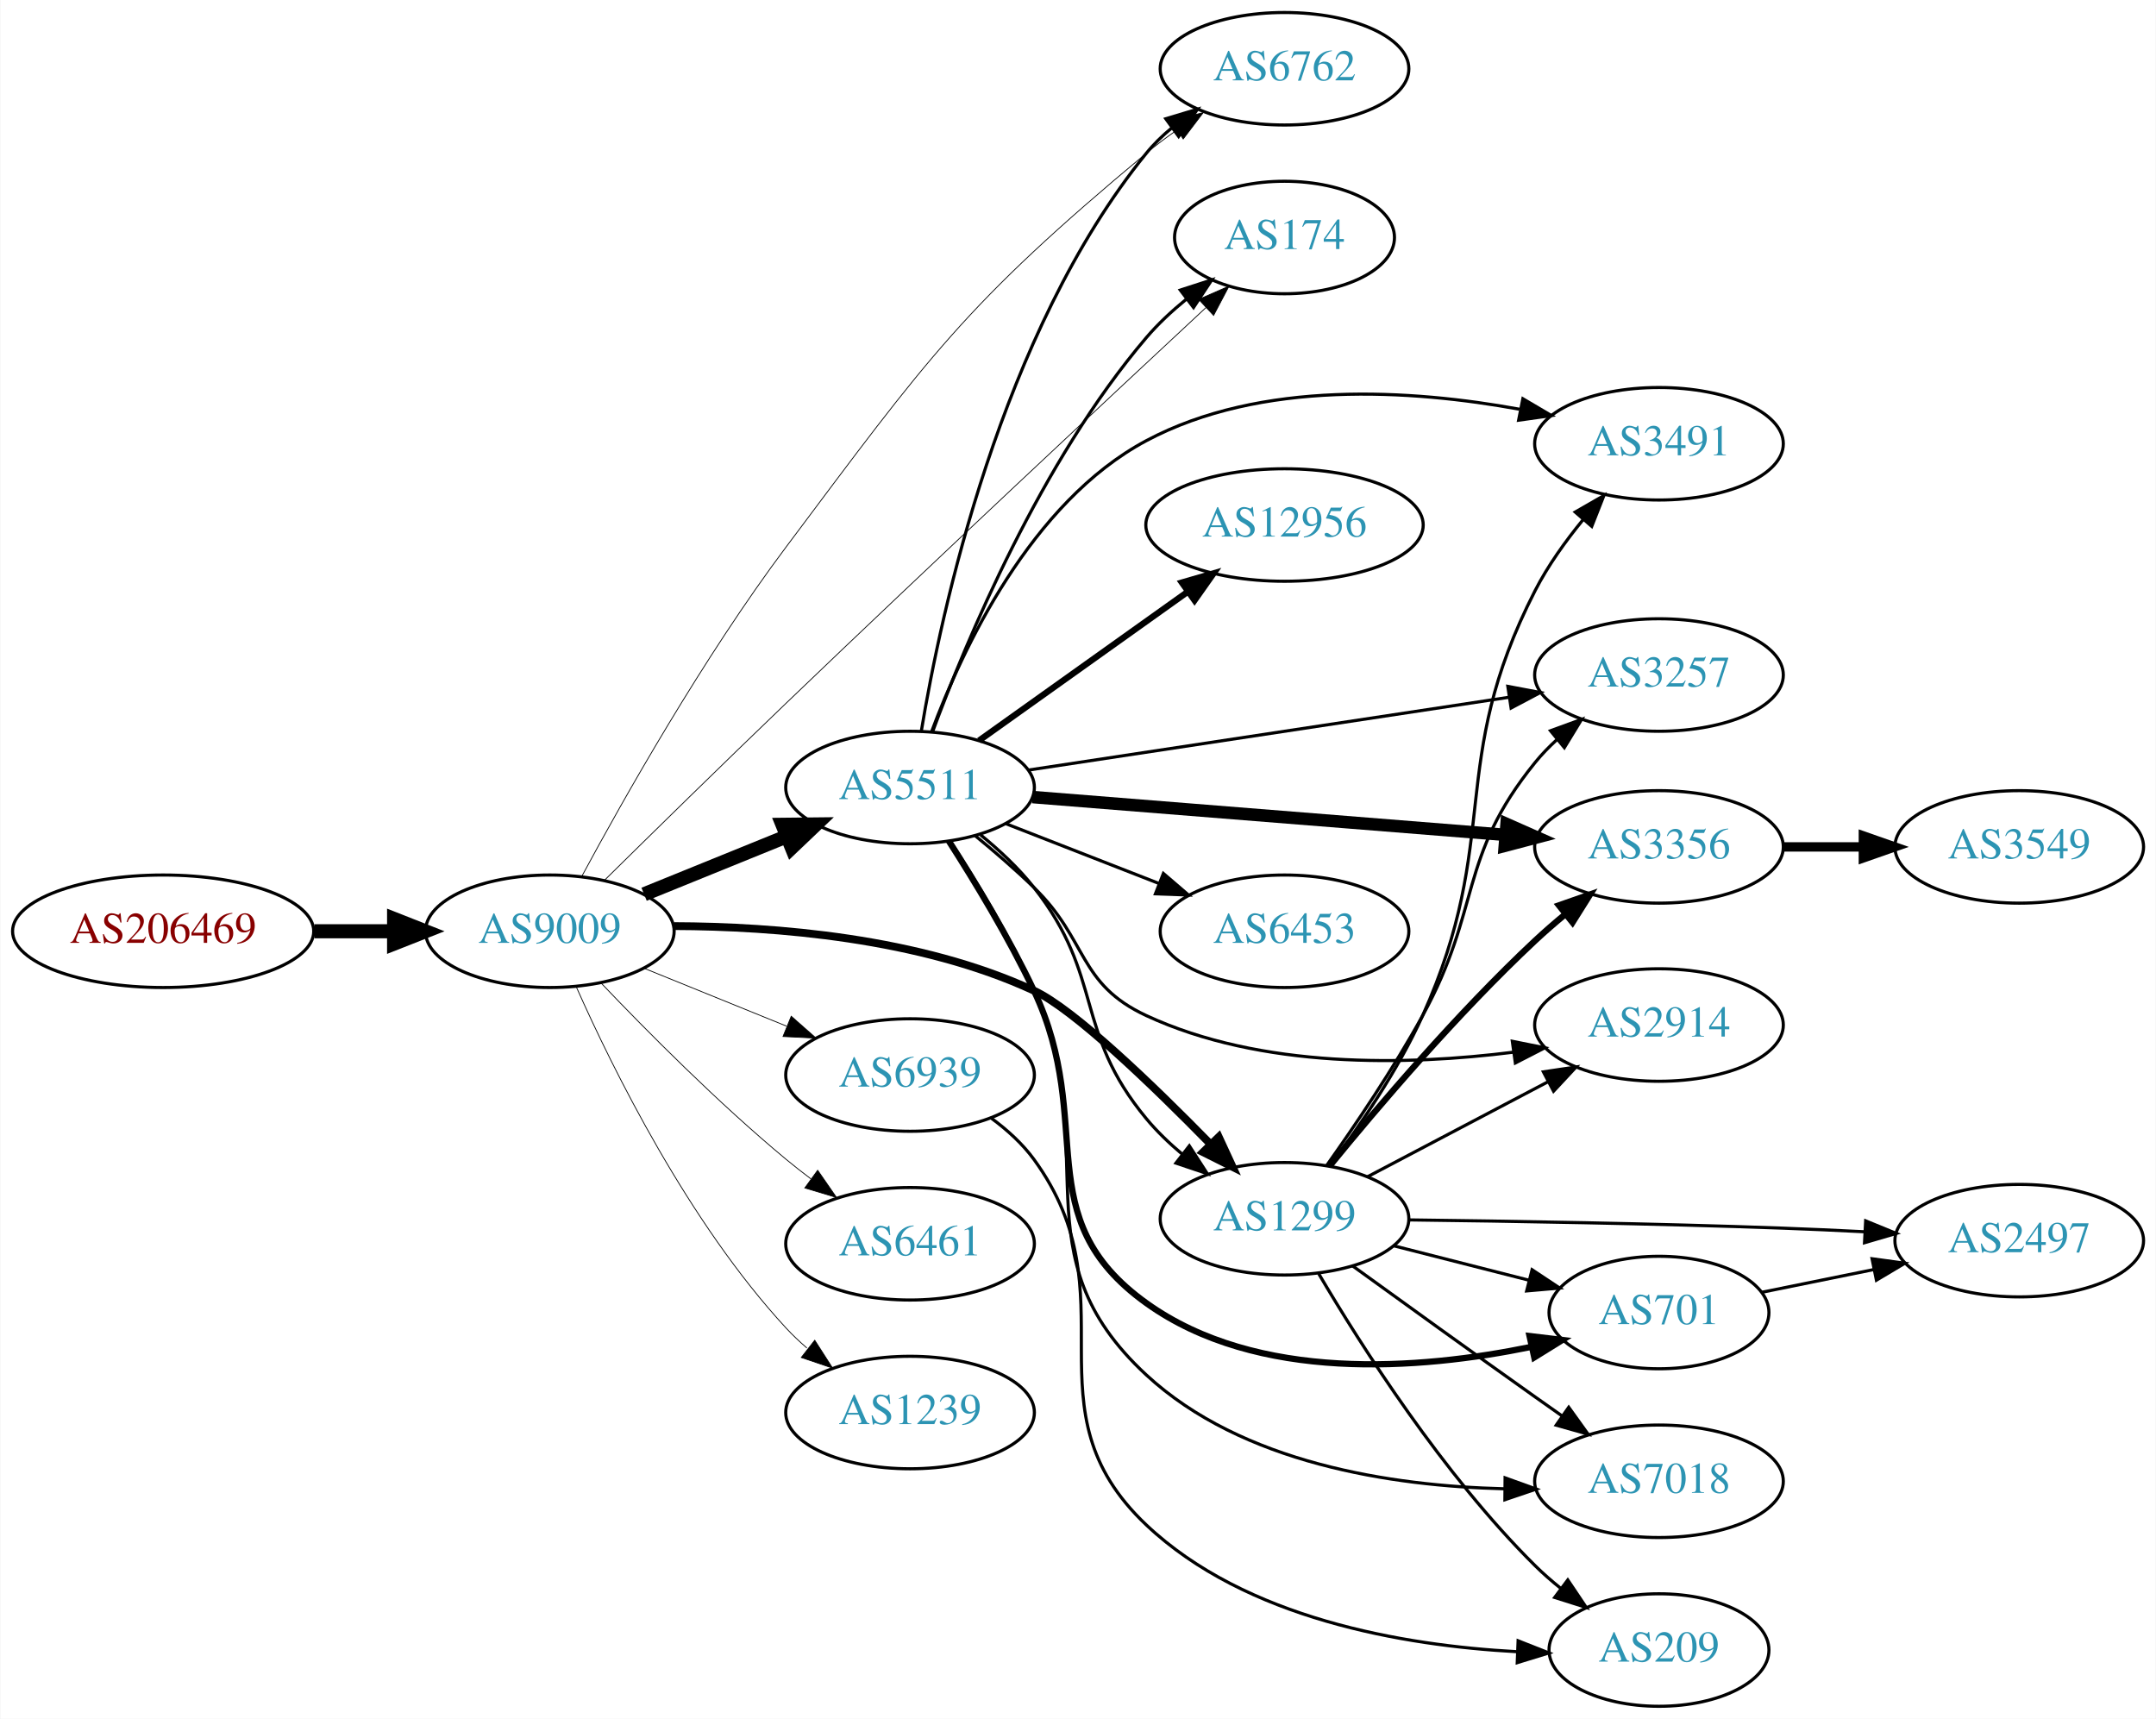
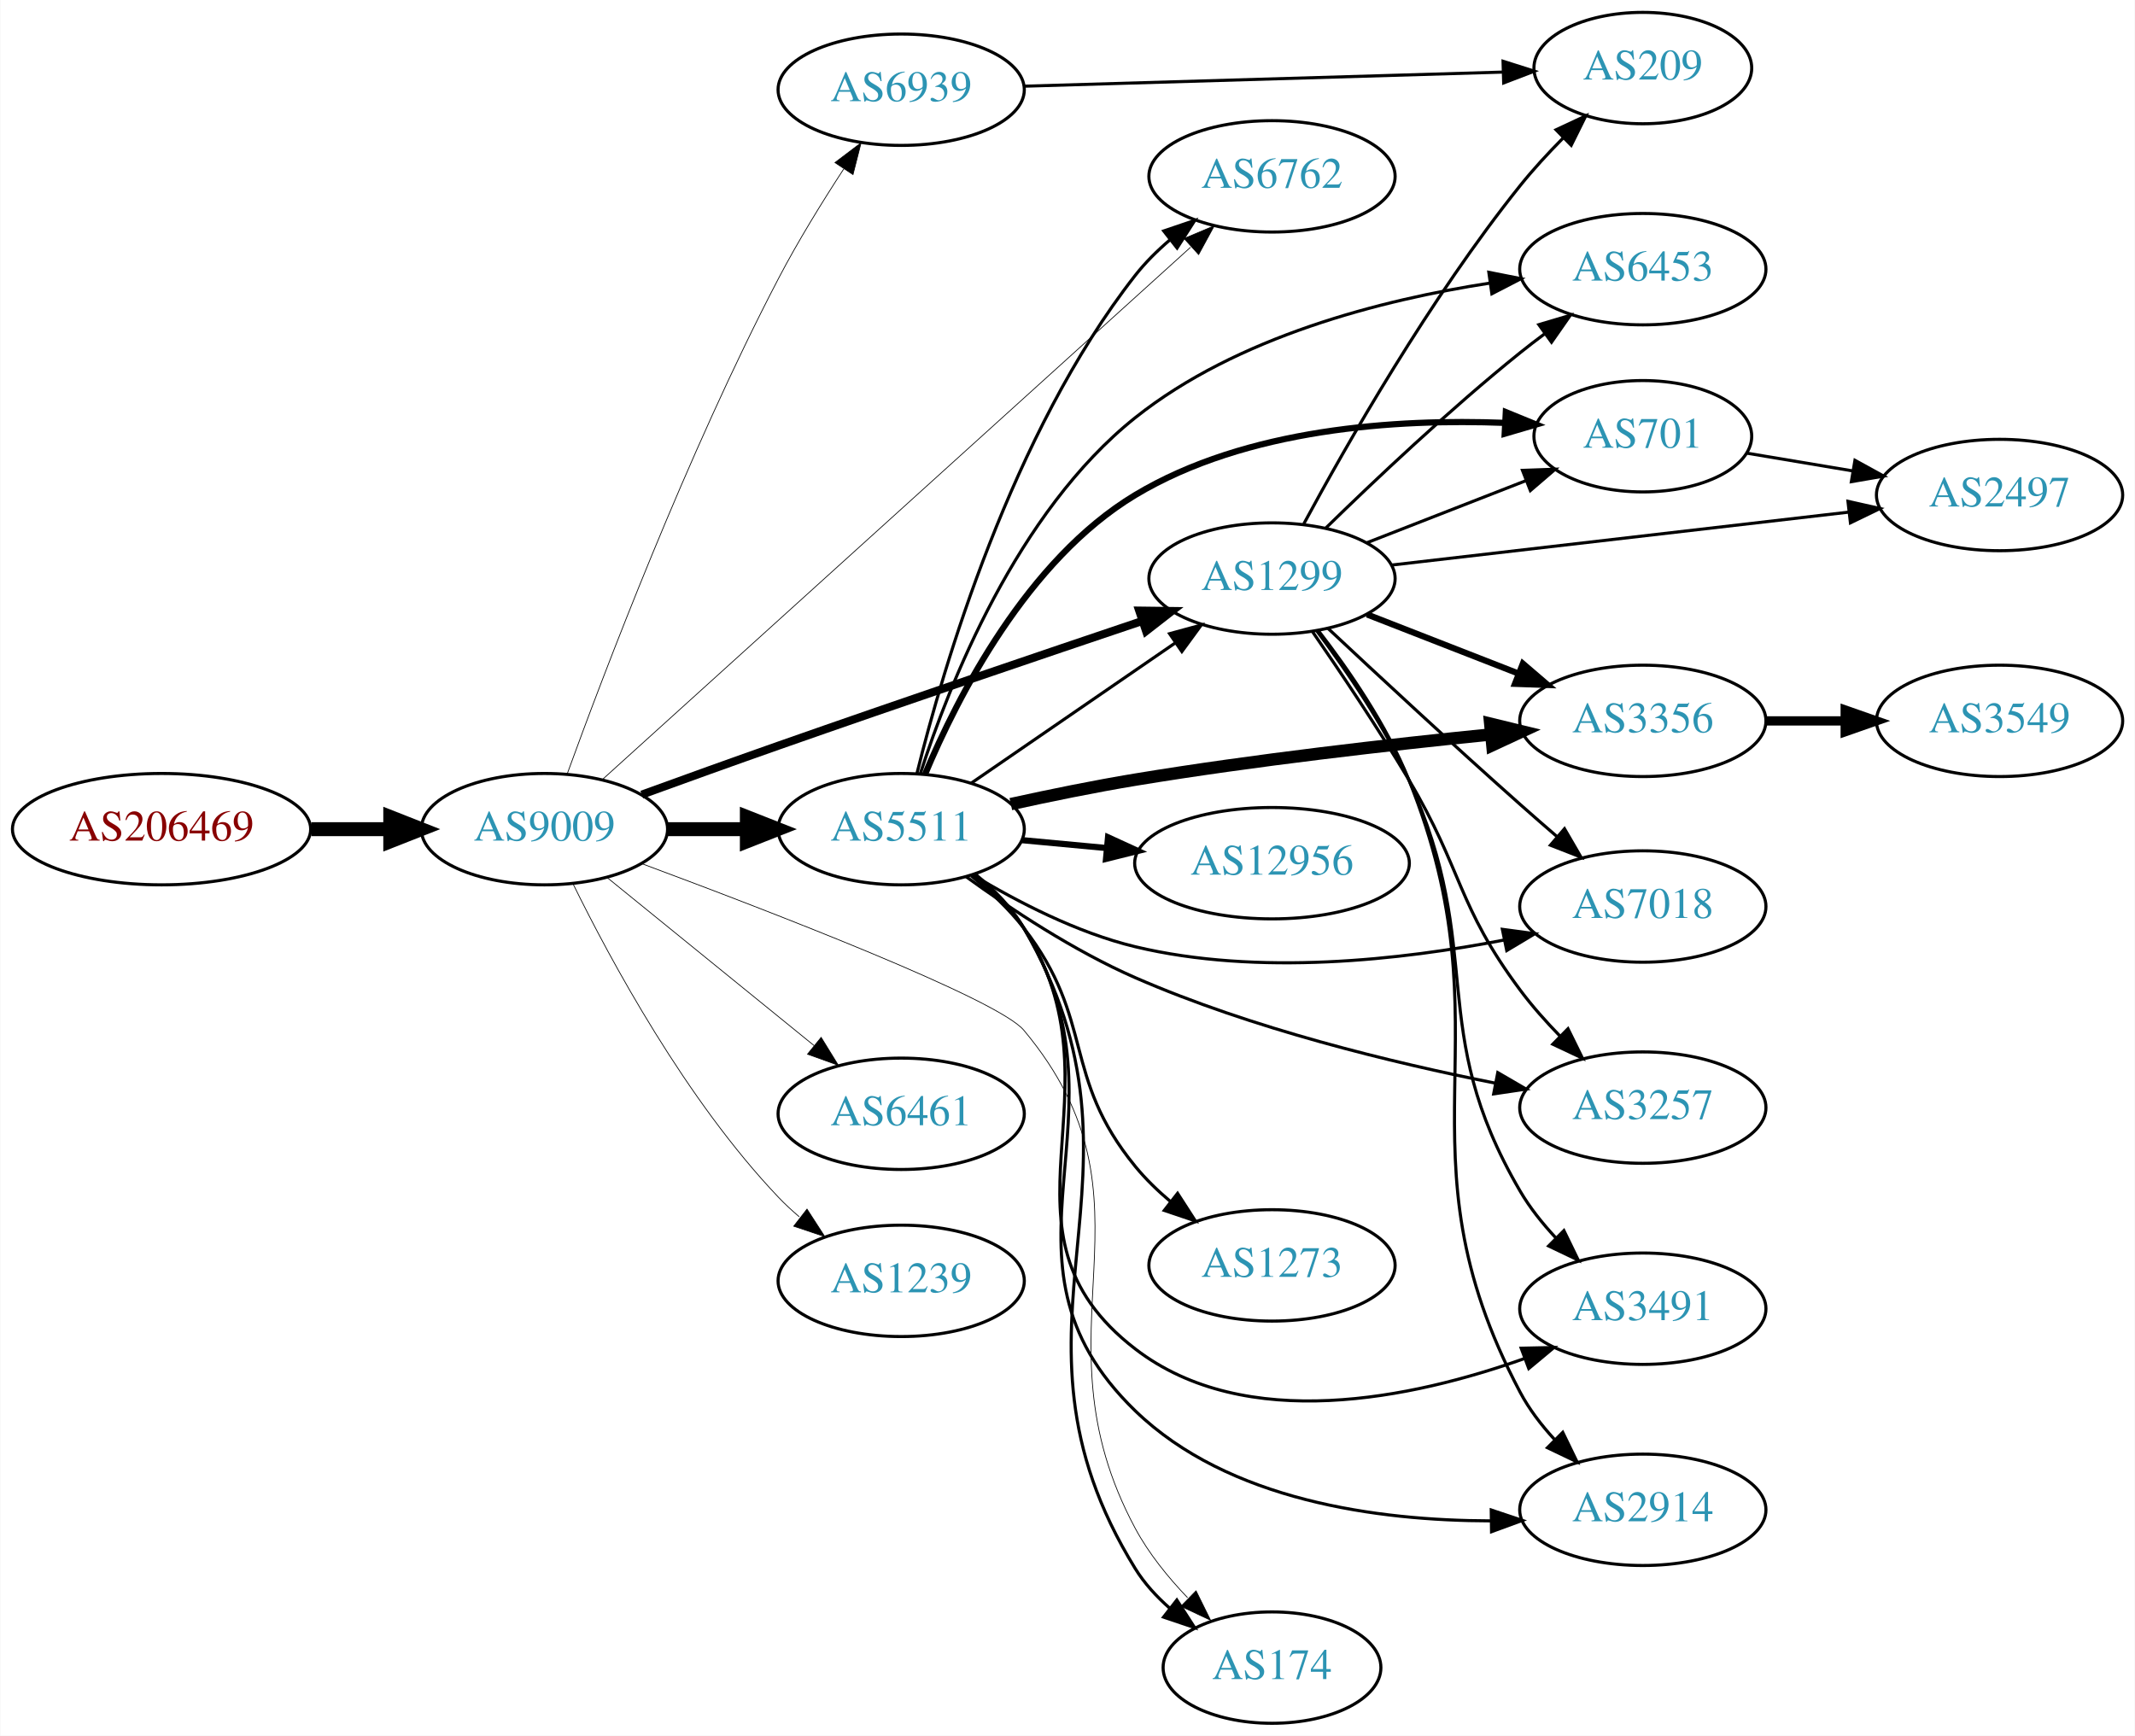
- <svg xmlns="http://www.w3.org/2000/svg" xmlns:xlink="http://www.w3.org/1999/xlink" width="690pt" height="550pt" viewBox="0.00 0.00 689.76 550.00">
-   <g id="graph0" class="graph" transform="scale(1 1) rotate(0) translate(4 546)">
-     <polygon fill="white" stroke="none" points="-4,4 -4,-546 685.755,-546 685.755,4 -4,4" />
+ <svg xmlns="http://www.w3.org/2000/svg" xmlns:xlink="http://www.w3.org/1999/xlink" width="690pt" height="561pt" viewBox="0.00 0.00 689.76 561.00">
+   <g id="graph0" class="graph" transform="scale(1 1) rotate(0) translate(4 557)">
+     <polygon fill="white" stroke="none" points="-4,4 -4,-557 685.755,-557 685.755,4 -4,4" />
    <g id="node1" class="node">
      <g id="a_node1">
        <a xlink:href="/asn/206469" xlink:title="AS206469 ~ Networked Creativity LLP [AT]">
-           <ellipse fill="#ffffff" stroke="black" cx="48.096" cy="-248" rx="48.192" ry="18" />
-           <text text-anchor="middle" x="48.096" y="-244.3" font-family="Times,serif" font-size="14.00" fill="#880000">AS206469</text>
+           <ellipse fill="#ffffff" stroke="black" cx="48.096" cy="-289" rx="48.192" ry="18" />
+           <text text-anchor="middle" x="48.096" y="-285.3" font-family="Times,serif" font-size="14.00" fill="#880000">AS206469</text>
        </a>
      </g>
    </g>
    <g id="node2" class="node">
      <g id="a_node2">
        <a xlink:href="/asn/9009" xlink:title="AS9009 ~ M247 Ltd [GB]">
-           <ellipse fill="#ffffff" stroke="black" cx="171.838" cy="-248" rx="39.794" ry="18" />
-           <text text-anchor="middle" x="171.838" y="-244.3" font-family="Times,serif" font-size="14.00" fill="#2c94b3">AS9009</text>
+           <ellipse fill="#ffffff" stroke="black" cx="171.838" cy="-289" rx="39.794" ry="18" />
+           <text text-anchor="middle" x="171.838" y="-285.3" font-family="Times,serif" font-size="14.00" fill="#2c94b3">AS9009</text>
        </a>
      </g>
    </g>
    <g id="edge1" class="edge">
-       <path fill="none" stroke="black" stroke-width="4.5" d="M96.513,-248C104.867,-248 113.577,-248 121.969,-248" />
-       <polygon fill="black" stroke="black" stroke-width="4.5" points="122.004,-251.938 132.004,-248 122.004,-244.063 122.004,-251.938" />
+       <path fill="none" stroke="black" stroke-width="4.5" d="M96.513,-289C104.867,-289 113.577,-289 121.969,-289" />
+       <polygon fill="black" stroke="black" stroke-width="4.5" points="122.004,-292.938 132.004,-289 122.004,-285.063 122.004,-292.938" />
    </g>
    <g id="node3" class="node">
      <g id="a_node3">
-         <a xlink:href="/asn/1299" xlink:title="AS1299 ~ Telia Carrier [EU]">
-           <ellipse fill="#ffffff" stroke="black" cx="406.973" cy="-156" rx="39.794" ry="18" />
-           <text text-anchor="middle" x="406.973" y="-152.3" font-family="Times,serif" font-size="14.00" fill="#2c94b3">AS1299</text>
+         <a xlink:href="/asn/6762" xlink:title="AS6762 ~ TELECOM ITALIA SPARKLE S.p.A. [IT]">
+           <ellipse fill="#ffffff" stroke="black" cx="406.973" cy="-500" rx="39.794" ry="18" />
+           <text text-anchor="middle" x="406.973" y="-496.3" font-family="Times,serif" font-size="14.00" fill="#2c94b3">AS6762</text>
        </a>
      </g>
    </g>
    <g id="edge2" class="edge">
-       <path fill="none" stroke="black" stroke-width="2.5" d="M211.631,-249.656C243.884,-249.557 290.248,-245.92 326.777,-229 339.585,-223.068 364.827,-198.747 383.384,-179.788" />
-       <polygon fill="black" stroke="black" stroke-width="2.5" points="385.928,-182.193 390.377,-172.577 380.903,-177.32 385.928,-182.193" />
+       <path fill="none" stroke="black" stroke-width="0.237" d="M190.745,-305.206C231.868,-342.426 333.168,-434.107 380.647,-477.078" />
+       <polygon fill="black" stroke="black" stroke-width="0.237" points="378.562,-479.912 388.325,-484.027 383.259,-474.722 378.562,-479.912" />
    </g>
    <g id="node4" class="node">
      <g id="a_node4">
-         <a xlink:href="/asn/6762" xlink:title="AS6762 ~ TELECOM ITALIA SPARKLE S.p.A. [IT]">
-           <ellipse fill="#ffffff" stroke="black" cx="406.973" cy="-524" rx="39.794" ry="18" />
-           <text text-anchor="middle" x="406.973" y="-520.3" font-family="Times,serif" font-size="14.00" fill="#2c94b3">AS6762</text>
+         <a xlink:href="/asn/1299" xlink:title="AS1299 ~ Telia Carrier [EU]">
+           <ellipse fill="#ffffff" stroke="black" cx="406.973" cy="-370" rx="39.794" ry="18" />
+           <text text-anchor="middle" x="406.973" y="-366.3" font-family="Times,serif" font-size="14.00" fill="#2c94b3">AS1299</text>
        </a>
      </g>
    </g>
    <g id="edge3" class="edge">
-       <path fill="none" stroke="black" stroke-width="0.25" d="M182.2,-265.804C195.433,-290.367 220.965,-335.623 247.484,-371 293.013,-431.736 304.438,-448.438 362.777,-497 365.825,-499.537 369.131,-502.014 372.511,-504.374" />
-       <polygon fill="black" stroke="black" stroke-width="0.25" points="370.688,-507.365 380.959,-509.966 374.552,-501.528 370.688,-507.365" />
+       <path fill="none" stroke="black" stroke-width="2.605" d="M203.299,-300.164C216.813,-305.079 232.921,-310.886 247.484,-316 287.377,-330.009 333.102,-345.532 365.153,-356.325" />
+       <polygon fill="black" stroke="black" stroke-width="2.605" points="364.045,-359.645 374.639,-359.516 366.277,-353.01 364.045,-359.645" />
    </g>
    <g id="node5" class="node">
      <g id="a_node5">
-         <a xlink:href="/asn/174" xlink:title="AS174 ~ Cogent Communications [US]">
-           <ellipse fill="#ffffff" stroke="black" cx="406.973" cy="-470" rx="35.194" ry="18" />
-           <text text-anchor="middle" x="406.973" y="-466.3" font-family="Times,serif" font-size="14.00" fill="#2c94b3">AS174</text>
+         <a xlink:href="/asn/5511" xlink:title="AS5511 ~ Orange S.A. [FR]">
+           <ellipse fill="#ffffff" stroke="black" cx="287.131" cy="-289" rx="39.794" ry="18" />
+           <text text-anchor="middle" x="287.131" y="-285.3" font-family="Times,serif" font-size="14.00" fill="#2c94b3">AS5511</text>
        </a>
      </g>
    </g>
    <g id="edge4" class="edge">
-       <path fill="none" stroke="black" stroke-width="0.25" d="M189.35,-264.331C204.415,-279.187 227.336,-301.68 247.484,-321 294.728,-366.3 350.644,-418.555 381.837,-447.586" />
-       <polygon fill="black" stroke="black" stroke-width="0.25" points="379.508,-450.2 389.214,-454.447 384.276,-445.074 379.508,-450.2" />
+       <path fill="none" stroke="black" stroke-width="4.5" d="M211.51,-289C219.713,-289 228.477,-289 237.009,-289" />
+       <polygon fill="black" stroke="black" stroke-width="4.5" points="237.248,-292.938 247.248,-289 237.248,-285.063 237.248,-292.938" />
    </g>
    <g id="node6" class="node">
      <g id="a_node6">
        <a xlink:href="/asn/6461" xlink:title="AS6461 ~ Zayo Bandwidth [US]">
-           <ellipse fill="#ffffff" stroke="black" cx="287.131" cy="-148" rx="39.794" ry="18" />
-           <text text-anchor="middle" x="287.131" y="-144.3" font-family="Times,serif" font-size="14.00" fill="#2c94b3">AS6461</text>
+           <ellipse fill="#ffffff" stroke="black" cx="287.131" cy="-197" rx="39.794" ry="18" />
+           <text text-anchor="middle" x="287.131" y="-193.3" font-family="Times,serif" font-size="14.00" fill="#2c94b3">AS6461</text>
        </a>
      </g>
    </g>
    <g id="edge5" class="edge">
-       <path fill="none" stroke="black" stroke-width="0.25" d="M188.143,-231.545C202.756,-216.204 225.712,-193.044 247.484,-175 250.005,-172.911 252.682,-170.816 255.404,-168.767" />
-       <polygon fill="black" stroke="black" stroke-width="0.25" points="257.564,-171.523 263.596,-162.813 253.449,-165.861 257.564,-171.523" />
+       <path fill="none" stroke="black" stroke-width="0.237" d="M192.057,-273.393C210.448,-258.458 238.368,-235.786 259.018,-219.017" />
+       <polygon fill="black" stroke="black" stroke-width="0.237" points="261.262,-221.704 266.818,-212.683 256.849,-216.27 261.262,-221.704" />
    </g>
    <g id="node7" class="node">
      <g id="a_node7">
-         <a xlink:href="/asn/5511" xlink:title="AS5511 ~ Orange S.A. [FR]">
-           <ellipse fill="#ffffff" stroke="black" cx="287.131" cy="-294" rx="39.794" ry="18" />
-           <text text-anchor="middle" x="287.131" y="-290.3" font-family="Times,serif" font-size="14.00" fill="#2c94b3">AS5511</text>
+         <a xlink:href="/asn/1239" xlink:title="AS1239 ~ Sprint [US]">
+           <ellipse fill="#ffffff" stroke="black" cx="287.131" cy="-143" rx="39.794" ry="18" />
+           <text text-anchor="middle" x="287.131" y="-139.3" font-family="Times,serif" font-size="14.00" fill="#2c94b3">AS1239</text>
        </a>
      </g>
    </g>
    <g id="edge6" class="edge">
-       <path fill="none" stroke="black" stroke-width="4.5" d="M202.014,-259.846C215.889,-265.48 232.667,-272.292 247.576,-278.346" />
-       <polygon fill="black" stroke="black" stroke-width="4.5" points="246.307,-282.08 257.054,-282.194 249.27,-274.784 246.307,-282.08" />
+       <path fill="none" stroke="black" stroke-width="0.237" d="M181.07,-271.348C193.16,-246.695 217.559,-201.447 247.484,-170 249.547,-167.832 251.809,-165.733 254.171,-163.727" />
+       <polygon fill="black" stroke="black" stroke-width="0.237" points="256.694,-166.199 262.444,-157.3 252.4,-160.671 256.694,-166.199" />
    </g>
    <g id="node8" class="node">
      <g id="a_node8">
-         <a xlink:href="/asn/1239" xlink:title="AS1239 ~ Sprint [US]">
-           <ellipse fill="#ffffff" stroke="black" cx="287.131" cy="-94" rx="39.794" ry="18" />
-           <text text-anchor="middle" x="287.131" y="-90.3" font-family="Times,serif" font-size="14.00" fill="#2c94b3">AS1239</text>
+         <a xlink:href="/asn/174" xlink:title="AS174 ~ Cogent Communications [US]">
+           <ellipse fill="#ffffff" stroke="black" cx="406.973" cy="-18" rx="35.194" ry="18" />
+           <text text-anchor="middle" x="406.973" y="-14.3" font-family="Times,serif" font-size="14.00" fill="#2c94b3">AS174</text>
        </a>
      </g>
    </g>
    <g id="edge7" class="edge">
-       <path fill="none" stroke="black" stroke-width="0.25" d="M180.406,-230.004C192.025,-203.857 216.234,-154.803 247.484,-121 249.516,-118.803 251.755,-116.682 254.102,-114.661" />
-       <polygon fill="black" stroke="black" stroke-width="0.25" points="256.629,-117.128 262.347,-108.209 252.315,-111.616 256.629,-117.128" />
+       <path fill="none" stroke="black" stroke-width="0.237" d="M203.272,-277.865C245.705,-262.085 318.411,-234.021 326.777,-224 373.767,-167.714 328.11,-127.61 362.777,-63 367.12,-54.907 373.326,-47.237 379.685,-40.598" />
+       <polygon fill="black" stroke="black" stroke-width="0.237" points="382.424,-42.814 387.117,-33.315 377.525,-37.815 382.424,-42.814" />
    </g>
    <g id="node9" class="node">
      <g id="a_node9">
        <a xlink:href="/asn/6939" xlink:title="AS6939 ~ Hurricane Electric LLC [US]">
-           <ellipse fill="#ffffff" stroke="black" cx="287.131" cy="-202" rx="39.794" ry="18" />
-           <text text-anchor="middle" x="287.131" y="-198.3" font-family="Times,serif" font-size="14.00" fill="#2c94b3">AS6939</text>
+           <ellipse fill="#ffffff" stroke="black" cx="287.131" cy="-528" rx="39.794" ry="18" />
+           <text text-anchor="middle" x="287.131" y="-524.3" font-family="Times,serif" font-size="14.00" fill="#2c94b3">AS6939</text>
        </a>
      </g>
    </g>
    <g id="edge8" class="edge">
-       <path fill="none" stroke="black" stroke-width="0.25" d="M202.014,-236.154C215.889,-230.52 232.667,-223.708 247.576,-217.654" />
-       <polygon fill="black" stroke="black" stroke-width="0.25" points="249.105,-220.811 257.054,-213.806 246.472,-214.325 249.105,-220.811" />
+       <path fill="none" stroke="black" stroke-width="0.237" d="M179.198,-306.88C191.038,-339.472 217.955,-410.404 247.484,-467 253.737,-478.983 261.577,-491.692 268.559,-502.39" />
+       <polygon fill="black" stroke="black" stroke-width="0.237" points="265.723,-504.446 274.169,-510.844 271.556,-500.576 265.723,-504.446" />
    </g>
    <g id="node10" class="node">
      <g id="a_node10">
        <a xlink:href="/asn/3257" xlink:title="AS3257 ~ GTT [DE]">
-           <ellipse fill="#ffffff" stroke="black" cx="526.816" cy="-330" rx="39.794" ry="18" />
-           <text text-anchor="middle" x="526.816" y="-326.3" font-family="Times,serif" font-size="14.00" fill="#2c94b3">AS3257</text>
+           <ellipse fill="#ffffff" stroke="black" cx="526.816" cy="-199" rx="39.794" ry="18" />
+           <text text-anchor="middle" x="526.816" y="-195.3" font-family="Times,serif" font-size="14.00" fill="#2c94b3">AS3257</text>
        </a>
      </g>
    </g>
    <g id="edge9" class="edge">
-       <path fill="none" stroke="black" d="M420.531,-173.157C429.628,-185.983 441.905,-204.137 451.17,-221 470.139,-255.528 462.367,-271.392 487.17,-302 489.256,-304.575 491.634,-307.029 494.162,-309.336" />
-       <polygon fill="black" stroke="black" points="492.096,-312.169 502.05,-315.796 496.531,-306.753 492.096,-312.169" />
+       <path fill="none" stroke="black" d="M420.001,-352.92C428.945,-339.982 441.262,-321.651 451.17,-305 468.655,-275.612 466.738,-264.421 487.17,-237 491.007,-231.85 495.545,-226.746 500.137,-222.028" />
+       <polygon fill="black" stroke="black" points="502.627,-224.488 507.306,-214.982 497.72,-219.496 502.627,-224.488" />
    </g>
    <g id="node11" class="node">
      <g id="a_node11">
-         <a xlink:href="/asn/2914" xlink:title="AS2914 ~ NTT America, Inc. [US]">
-           <ellipse fill="#ffffff" stroke="black" cx="526.816" cy="-218" rx="39.794" ry="18" />
-           <text text-anchor="middle" x="526.816" y="-214.3" font-family="Times,serif" font-size="14.00" fill="#2c94b3">AS2914</text>
+         <a xlink:href="/asn/209" xlink:title="AS209 ~ CenturyLink Communications, LLC [US]">
+           <ellipse fill="#ffffff" stroke="black" cx="526.816" cy="-535" rx="35.194" ry="18" />
+           <text text-anchor="middle" x="526.816" y="-531.3" font-family="Times,serif" font-size="14.00" fill="#2c94b3">AS209</text>
        </a>
      </g>
    </g>
    <g id="edge10" class="edge">
-       <path fill="none" stroke="black" d="M433.544,-169.453C450.453,-178.35 472.826,-190.121 491.307,-199.844" />
-       <polygon fill="black" stroke="black" points="489.816,-203.014 500.296,-204.573 493.076,-196.82 489.816,-203.014" />
+       <path fill="none" stroke="black" d="M417.262,-387.707C430.95,-413.077 458.079,-460.708 487.17,-497 491.341,-502.204 496.164,-507.439 500.96,-512.289" />
+       <polygon fill="black" stroke="black" points="498.776,-515.048 508.374,-519.534 503.668,-510.041 498.776,-515.048" />
    </g>
    <g id="node12" class="node">
      <g id="a_node12">
-         <a xlink:href="/asn/701" xlink:title="AS701 ~ UUNET [US]">
-           <ellipse fill="#ffffff" stroke="black" cx="526.816" cy="-126" rx="35.194" ry="18" />
-           <text text-anchor="middle" x="526.816" y="-122.3" font-family="Times,serif" font-size="14.00" fill="#2c94b3">AS701</text>
+         <a xlink:href="/asn/2497" xlink:title="AS2497 ~ Internet Initiative Japan Inc. [JP]">
+           <ellipse fill="#ffffff" stroke="black" cx="642.109" cy="-397" rx="39.794" ry="18" />
+           <text text-anchor="middle" x="642.109" y="-393.3" font-family="Times,serif" font-size="14.00" fill="#2c94b3">AS2497</text>
        </a>
      </g>
    </g>
    <g id="edge11" class="edge">
-       <path fill="none" stroke="black" d="M442.058,-147.323C455.514,-143.897 471.086,-139.933 485.125,-136.359" />
-       <polygon fill="black" stroke="black" points="486.198,-139.698 495.025,-133.839 484.471,-132.914 486.198,-139.698" />
+       <path fill="none" stroke="black" d="M445.69,-374.368C485.896,-379.024 549.664,-386.41 593.35,-391.469" />
+       <polygon fill="black" stroke="black" points="593.111,-394.964 603.447,-392.638 593.916,-388.011 593.111,-394.964" />
    </g>
    <g id="node13" class="node">
      <g id="a_node13">
        <a xlink:href="/asn/3356" xlink:title="AS3356 ~ Level 3 Parent, LLC [US]">
-           <ellipse fill="#ffffff" stroke="black" cx="526.816" cy="-275" rx="39.794" ry="18" />
-           <text text-anchor="middle" x="526.816" y="-271.3" font-family="Times,serif" font-size="14.00" fill="#2c94b3">AS3356</text>
+           <ellipse fill="#ffffff" stroke="black" cx="526.816" cy="-324" rx="39.794" ry="18" />
+           <text text-anchor="middle" x="526.816" y="-320.3" font-family="Times,serif" font-size="14.00" fill="#2c94b3">AS3356</text>
        </a>
      </g>
    </g>
    <g id="edge12" class="edge">
-       <path fill="none" stroke="black" stroke-width="2" d="M421.431,-172.907C436.548,-191.457 462.242,-221.691 487.17,-245 490.241,-247.872 493.569,-250.754 496.94,-253.537" />
-       <polygon fill="black" stroke="black" stroke-width="2" points="494.783,-256.293 504.784,-259.793 499.149,-250.821 494.783,-256.293" />
+       <path fill="none" stroke="black" stroke-width="2" d="M437.71,-358.392C452.504,-352.618 470.581,-345.561 486.503,-339.346" />
+       <polygon fill="black" stroke="black" stroke-width="2" points="488.046,-342.501 496.089,-335.604 485.501,-335.98 488.046,-342.501" />
    </g>
    <g id="node14" class="node">
      <g id="a_node14">
-         <a xlink:href="/asn/209" xlink:title="AS209 ~ CenturyLink Communications, LLC [US]">
-           <ellipse fill="#ffffff" stroke="black" cx="526.816" cy="-18" rx="35.194" ry="18" />
-           <text text-anchor="middle" x="526.816" y="-14.3" font-family="Times,serif" font-size="14.00" fill="#2c94b3">AS209</text>
+         <a xlink:href="/asn/7018" xlink:title="AS7018 ~ AT&amp;T Services, Inc. [US]">
+           <ellipse fill="#ffffff" stroke="black" cx="526.816" cy="-264" rx="39.794" ry="18" />
+           <text text-anchor="middle" x="526.816" y="-260.3" font-family="Times,serif" font-size="14.00" fill="#2c94b3">AS7018</text>
        </a>
      </g>
    </g>
    <g id="edge13" class="edge">
-       <path fill="none" stroke="black" d="M417.9,-138.449C431.532,-115.316 457.731,-74.148 487.17,-45 489.689,-42.506 492.462,-40.083 495.33,-37.778" />
-       <polygon fill="black" stroke="black" points="497.629,-40.43 503.538,-31.636 493.434,-34.825 497.629,-40.43" />
+       <path fill="none" stroke="black" d="M425.104,-353.86C441.03,-338.94 465.489,-316.236 487.17,-297 491.03,-293.575 495.145,-289.991 499.195,-286.501" />
+       <polygon fill="black" stroke="black" points="501.502,-289.134 506.822,-279.971 496.95,-283.816 501.502,-289.134" />
    </g>
    <g id="node15" class="node">
      <g id="a_node15">
-         <a xlink:href="/asn/7018" xlink:title="AS7018 ~ AT&amp;T Services, Inc. [US]">
-           <ellipse fill="#ffffff" stroke="black" cx="526.816" cy="-72" rx="39.794" ry="18" />
-           <text text-anchor="middle" x="526.816" y="-68.3" font-family="Times,serif" font-size="14.00" fill="#2c94b3">AS7018</text>
+         <a xlink:href="/asn/6453" xlink:title="AS6453 ~ TATA COMMUNICATIONS (AMERICA) INC [US]">
+           <ellipse fill="#ffffff" stroke="black" cx="526.816" cy="-470" rx="39.794" ry="18" />
+           <text text-anchor="middle" x="526.816" y="-466.3" font-family="Times,serif" font-size="14.00" fill="#2c94b3">AS6453</text>
        </a>
      </g>
    </g>
    <g id="edge14" class="edge">
-       <path fill="none" stroke="black" d="M428.759,-140.919C444.7,-129.382 467.271,-113.111 487.17,-99 489.992,-96.998 492.937,-94.921 495.886,-92.848" />
-       <polygon fill="black" stroke="black" points="497.932,-95.689 504.112,-87.084 493.914,-89.956 497.932,-95.689" />
+       <path fill="none" stroke="black" d="M424.379,-386.346C440.001,-401.611 464.437,-424.72 487.17,-443 489.721,-445.052 492.418,-447.121 495.154,-449.153" />
+       <polygon fill="black" stroke="black" points="493.211,-452.067 503.368,-455.08 497.307,-446.391 493.211,-452.067" />
    </g>
    <g id="node16" class="node">
      <g id="a_node16">
-         <a xlink:href="/asn/2497" xlink:title="AS2497 ~ Internet Initiative Japan Inc. [JP]">
-           <ellipse fill="#ffffff" stroke="black" cx="642.109" cy="-149" rx="39.794" ry="18" />
-           <text text-anchor="middle" x="642.109" y="-145.3" font-family="Times,serif" font-size="14.00" fill="#2c94b3">AS2497</text>
+         <a xlink:href="/asn/3491" xlink:title="AS3491 ~ PCCW Global, Inc. [US]">
+           <ellipse fill="#ffffff" stroke="black" cx="526.816" cy="-134" rx="39.794" ry="18" />
+           <text text-anchor="middle" x="526.816" y="-130.3" font-family="Times,serif" font-size="14.00" fill="#2c94b3">AS3491</text>
        </a>
      </g>
    </g>
    <g id="edge15" class="edge">
-       <path fill="none" stroke="black" d="M446.739,-155.64C478.832,-155.253 525.622,-154.48 566.463,-153 574.945,-152.693 583.966,-152.281 592.697,-151.839" />
-       <polygon fill="black" stroke="black" points="592.96,-155.33 602.762,-151.31 592.592,-148.34 592.96,-155.33" />
+       <path fill="none" stroke="black" d="M421.519,-352.969C430.982,-340.353 443.285,-322.402 451.17,-305 476.444,-249.221 456.26,-224.865 487.17,-172 490.273,-166.692 494.31,-161.618 498.602,-157.004" />
+       <polygon fill="black" stroke="black" points="501.314,-159.244 505.945,-149.714 496.383,-154.276 501.314,-159.244" />
    </g>
    <g id="node17" class="node">
      <g id="a_node17">
-         <a xlink:href="/asn/3491" xlink:title="AS3491 ~ PCCW Global, Inc. [US]">
-           <ellipse fill="#ffffff" stroke="black" cx="526.816" cy="-404" rx="39.794" ry="18" />
-           <text text-anchor="middle" x="526.816" y="-400.3" font-family="Times,serif" font-size="14.00" fill="#2c94b3">AS3491</text>
+         <a xlink:href="/asn/2914" xlink:title="AS2914 ~ NTT America, Inc. [US]">
+           <ellipse fill="#ffffff" stroke="black" cx="526.816" cy="-69" rx="39.794" ry="18" />
+           <text text-anchor="middle" x="526.816" y="-65.3" font-family="Times,serif" font-size="14.00" fill="#2c94b3">AS2914</text>
        </a>
      </g>
    </g>
    <g id="edge16" class="edge">
-       <path fill="none" stroke="black" d="M421.548,-173.018C431.025,-185.628 443.333,-203.577 451.17,-221 476.817,-278.024 458.659,-301.352 487.17,-357 491.255,-364.974 496.875,-372.823 502.565,-379.755" />
-       <polygon fill="black" stroke="black" points="500.003,-382.143 509.188,-387.423 505.3,-377.567 500.003,-382.143" />
-     </g>
-     <g id="edge26" class="edge">
-       <path fill="none" stroke="black" d="M309.696,-278.86C315.719,-273.95 321.934,-268.165 326.777,-262 349.374,-233.241 339.412,-216.138 362.777,-188 366.12,-183.975 370.07,-180.178 374.202,-176.702" />
-       <polygon fill="black" stroke="black" points="376.511,-179.34 382.258,-170.439 372.214,-173.814 376.511,-179.34" />
-     </g>
-     <g id="edge22" class="edge">
-       <path fill="none" stroke="black" d="M290.718,-311.94C296.977,-349.87 316.015,-439.44 362.777,-497 365.147,-499.917 367.921,-502.61 370.899,-505.072" />
-       <polygon fill="black" stroke="black" points="368.975,-508.001 379.122,-511.049 373.09,-502.338 368.975,-508.001" />
-     </g>
-     <g id="edge27" class="edge">
-       <path fill="none" stroke="black" d="M294.375,-311.935C305.053,-340.804 328.99,-398.348 362.777,-438 366.485,-442.351 370.891,-446.452 375.449,-450.173" />
-       <polygon fill="black" stroke="black" points="373.618,-453.177 383.7,-456.433 377.85,-447.601 373.618,-453.177" />
-     </g>
-     <g id="edge23" class="edge">
-       <path fill="none" stroke="black" d="M325.008,-299.586C366.38,-305.852 433.591,-316.032 478.729,-322.868" />
-       <polygon fill="black" stroke="black" points="478.441,-326.364 488.852,-324.401 479.489,-319.443 478.441,-326.364" />
-     </g>
-     <g id="edge25" class="edge">
-       <path fill="none" stroke="black" d="M307.916,-278.629C314.133,-273.536 320.904,-267.706 326.777,-262 344.171,-245.103 340.779,-231.204 362.777,-221 399.55,-203.942 446.193,-205.028 480.161,-209.297" />
-       <polygon fill="black" stroke="black" points="479.882,-212.792 490.27,-210.707 480.85,-205.859 479.882,-212.792" />
-     </g>
-     <g id="edge21" class="edge">
-       <path fill="none" stroke="black" stroke-width="2" d="M299.563,-276.84C307.8,-264.014 318.82,-245.859 326.777,-229 346.939,-186.282 324.382,-156.516 362.777,-129 398.277,-103.559 450.199,-107.691 485.859,-114.993" />
-       <polygon fill="black" stroke="black" stroke-width="2" points="485.391,-118.474 495.912,-117.222 486.907,-111.64 485.391,-118.474" />
-     </g>
-     <g id="edge17" class="edge">
-       <path fill="none" stroke="black" stroke-width="4" d="M326.319,-290.947C367.468,-287.658 433.044,-282.416 477.692,-278.847" />
-       <polygon fill="black" stroke="black" stroke-width="4" points="478.033,-282.331 487.723,-278.045 477.475,-275.353 478.033,-282.331" />
-     </g>
-     <g id="edge20" class="edge">
-       <path fill="none" stroke="black" d="M300.048,-276.709C308.415,-263.968 319.389,-245.973 326.777,-229 349.512,-176.774 320.939,-144.652 362.777,-106 393.416,-77.695 441.296,-70.494 477.258,-69.6" />
-       <polygon fill="black" stroke="black" points="477.563,-73.098 487.531,-69.506 477.499,-66.098 477.563,-73.098" />
-     </g>
-     <g id="edge24" class="edge">
-       <path fill="none" stroke="black" d="M294.045,-311.911C303.724,-337.934 325.677,-385.241 362.777,-405 399.456,-424.535 447.687,-421.335 482.156,-415.052" />
-       <polygon fill="black" stroke="black" points="483.255,-418.402 492.384,-413.024 481.894,-411.536 483.255,-418.402" />
+       <path fill="none" stroke="black" d="M421.968,-353.161C431.648,-340.638 444.027,-322.719 451.17,-305 484.611,-222.044 445.325,-186.051 487.17,-107 490.046,-101.566 493.972,-96.43 498.224,-91.794" />
+       <polygon fill="black" stroke="black" points="500.937,-94.033 505.561,-84.5 496.002,-89.069 500.937,-94.033" />
    </g>
    <g id="node18" class="node">
      <g id="a_node18">
-         <a xlink:href="/asn/12956" xlink:title="AS12956 ~ TELXIUS [ES]">
-           <ellipse fill="#ffffff" stroke="black" cx="406.973" cy="-378" rx="44.393" ry="18" />
-           <text text-anchor="middle" x="406.973" y="-374.3" font-family="Times,serif" font-size="14.00" fill="#2c94b3">AS12956</text>
-         </a>
-       </g>
-     </g>
-     <g id="edge18" class="edge">
-       <path fill="none" stroke="black" stroke-width="2" d="M309.199,-309.018C327.818,-322.29 355.183,-341.796 376.068,-356.683" />
-       <polygon fill="black" stroke="black" stroke-width="2" points="374.116,-359.59 384.291,-362.544 378.179,-353.89 374.116,-359.59" />
+         <a xlink:href="/asn/701" xlink:title="AS701 ~ UUNET [US]">
+           <ellipse fill="#ffffff" stroke="black" cx="526.816" cy="-416" rx="35.194" ry="18" />
+           <text text-anchor="middle" x="526.816" y="-412.3" font-family="Times,serif" font-size="14.00" fill="#2c94b3">AS701</text>
+         </a>
+       </g>
+     </g>
+     <g id="edge17" class="edge">
+       <path fill="none" stroke="black" d="M437.71,-381.608C453.327,-387.704 472.604,-395.229 489.141,-401.684" />
+       <polygon fill="black" stroke="black" points="487.924,-404.966 498.512,-405.342 490.469,-398.445 487.924,-404.966" />
+     </g>
+     <g id="edge27" class="edge">
+       <path fill="none" stroke="black" d="M292.191,-306.889C300.636,-341.075 322.722,-416.829 362.777,-468 366.003,-472.12 369.887,-475.97 373.987,-479.471" />
+       <polygon fill="black" stroke="black" points="371.986,-482.35 382.02,-485.752 376.298,-476.836 371.986,-482.35" />
+     </g>
+     <g id="edge22" class="edge">
+       <path fill="none" stroke="black" d="M309.745,-303.857C328.234,-316.565 355.047,-334.995 375.677,-349.175" />
+       <polygon fill="black" stroke="black" points="373.874,-352.183 384.097,-354.963 377.839,-346.414 373.874,-352.183" />
+     </g>
+     <g id="edge23" class="edge">
+       <path fill="none" stroke="black" d="M311.247,-274.311C317.162,-269.484 322.931,-263.631 326.777,-257 373.637,-176.228 313.754,-129.478 362.777,-50 365.717,-45.234 369.652,-40.944 373.953,-37.169" />
+       <polygon fill="black" stroke="black" points="376.216,-39.843 381.957,-30.939 371.916,-34.32 376.216,-39.843" />
+     </g>
+     <g id="edge20" class="edge">
+       <path fill="none" stroke="black" d="M308.045,-273.683C322.539,-263.18 343.01,-249.634 362.777,-241 400.403,-224.566 445.826,-213.522 479.16,-206.9" />
+       <polygon fill="black" stroke="black" points="479.938,-210.315 489.095,-204.986 478.613,-203.441 479.938,-210.315" />
+     </g>
+     <g id="edge19" class="edge">
+       <path fill="none" stroke="black" stroke-width="4" d="M322.563,-297.096C335.165,-299.87 349.57,-302.82 362.777,-305 401.214,-311.344 445.092,-316.331 477.64,-319.601" />
+       <polygon fill="black" stroke="black" stroke-width="4" points="477.492,-323.103 487.788,-320.601 478.179,-316.137 477.492,-323.103" />
+     </g>
+     <g id="edge25" class="edge">
+       <path fill="none" stroke="black" d="M310.243,-274.237C324.557,-265.592 343.97,-255.512 362.777,-251 402.439,-241.486 448.922,-246.741 482.085,-253.187" />
+       <polygon fill="black" stroke="black" points="481.427,-256.625 491.927,-255.211 482.837,-249.768 481.427,-256.625" />
+     </g>
+     <g id="edge24" class="edge">
+       <path fill="none" stroke="black" d="M293.331,-306.972C302.545,-335.61 324.468,-391.472 362.777,-422 395.646,-448.193 442.413,-460.098 477.436,-465.506" />
+       <polygon fill="black" stroke="black" points="477.047,-468.986 487.44,-466.925 478.03,-462.055 477.047,-468.986" />
+     </g>
+     <g id="edge28" class="edge">
+       <path fill="none" stroke="black" d="M310.478,-274.416C316.523,-269.521 322.553,-263.605 326.777,-257 360.465,-204.325 313.23,-159.139 362.777,-121 398.462,-93.532 452.503,-105.086 488.463,-117.855" />
+       <polygon fill="black" stroke="black" points="487.503,-121.233 498.096,-121.457 489.955,-114.676 487.503,-121.233" />
+     </g>
+     <g id="edge21" class="edge">
+       <path fill="none" stroke="black" d="M311.015,-274.172C316.926,-269.343 322.751,-263.523 326.777,-257 364.151,-196.45 311.64,-150.478 362.777,-101 392.872,-71.882 441.263,-65.498 477.522,-65.428" />
+       <polygon fill="black" stroke="black" points="477.827,-68.932 487.876,-65.576 477.927,-61.933 477.827,-68.932" />
+     </g>
+     <g id="edge26" class="edge">
+       <path fill="none" stroke="black" stroke-width="2" d="M294.836,-306.732C305.244,-331.558 327.805,-375.988 362.777,-397 398.75,-418.613 447.288,-421.647 482.031,-420.326" />
+       <polygon fill="black" stroke="black" stroke-width="2" points="482.536,-423.805 492.342,-419.792 482.174,-416.814 482.536,-423.805" />
    </g>
    <g id="node19" class="node">
      <g id="a_node19">
-         <a xlink:href="/asn/6453" xlink:title="AS6453 ~ TATA COMMUNICATIONS (AMERICA) INC [US]">
-           <ellipse fill="#ffffff" stroke="black" cx="406.973" cy="-248" rx="39.794" ry="18" />
-           <text text-anchor="middle" x="406.973" y="-244.3" font-family="Times,serif" font-size="14.00" fill="#2c94b3">AS6453</text>
-         </a>
-       </g>
-     </g>
-     <g id="edge19" class="edge">
-       <path fill="none" stroke="black" d="M317.868,-282.392C332.661,-276.618 350.739,-269.561 366.66,-263.346" />
-       <polygon fill="black" stroke="black" points="368.204,-266.501 376.246,-259.604 365.658,-259.98 368.204,-266.501" />
-     </g>
-     <g id="edge30" class="edge">
-       <path fill="none" stroke="black" d="M313.148,-188.182C318.22,-184.449 323.114,-180.027 326.777,-175 358.819,-131.03 323.209,-95.341 362.777,-58 394.513,-28.051 444.894,-19.451 481.256,-17.473" />
-       <polygon fill="black" stroke="black" points="481.729,-20.957 491.583,-17.066 481.454,-13.962 481.729,-20.957" />
-     </g>
-     <g id="edge29" class="edge">
-       <path fill="none" stroke="black" d="M559.676,-132.468C570.822,-134.731 583.564,-137.318 595.606,-139.762" />
-       <polygon fill="black" stroke="black" points="595.01,-143.213 605.507,-141.772 596.403,-136.353 595.01,-143.213" />
+         <a xlink:href="/asn/12956" xlink:title="AS12956 ~ TELXIUS [ES]">
+           <ellipse fill="#ffffff" stroke="black" cx="406.973" cy="-278" rx="44.393" ry="18" />
+           <text text-anchor="middle" x="406.973" y="-274.3" font-family="Times,serif" font-size="14.00" fill="#2c94b3">AS12956</text>
+         </a>
+       </g>
+     </g>
+     <g id="edge18" class="edge">
+       <path fill="none" stroke="black" stroke-width="2" d="M326.066,-285.459C334.767,-284.647 344.171,-283.769 353.368,-282.91" />
+       <polygon fill="black" stroke="black" stroke-width="2" points="353.983,-286.368 363.614,-281.954 353.332,-279.399 353.983,-286.368" />
    </g>
    <g id="node20" class="node">
      <g id="a_node20">
+         <a xlink:href="/asn/1273" xlink:title="AS1273 ~ Vodafone Group PLC [EU]">
+           <ellipse fill="#ffffff" stroke="black" cx="406.973" cy="-148" rx="39.794" ry="18" />
+           <text text-anchor="middle" x="406.973" y="-144.3" font-family="Times,serif" font-size="14.00" fill="#2c94b3">AS1273</text>
+         </a>
+       </g>
+     </g>
+     <g id="edge29" class="edge">
+       <path fill="none" stroke="black" d="M309.756,-273.907C315.781,-268.998 321.981,-263.202 326.777,-257 349.888,-227.116 338.868,-209.249 362.777,-180 366.089,-175.949 370.021,-172.137 374.145,-168.655" />
+       <polygon fill="black" stroke="black" points="376.454,-171.292 382.195,-162.387 372.154,-165.769 376.454,-171.292" />
+     </g>
+     <g id="edge31" class="edge">
+       <path fill="none" stroke="black" d="M326.848,-529.14C369.228,-530.388 437.054,-532.386 481.522,-533.696" />
+       <polygon fill="black" stroke="black" points="481.643,-537.2 491.742,-533.996 481.849,-530.204 481.643,-537.2" />
+     </g>
+     <g id="node21" class="node">
+       <g id="a_node21">
        <a xlink:href="/asn/3549" xlink:title="AS3549 ~ Level 3 Parent, LLC [US]">
-           <ellipse fill="#ffffff" stroke="black" cx="642.109" cy="-275" rx="39.794" ry="18" />
-           <text text-anchor="middle" x="642.109" y="-271.3" font-family="Times,serif" font-size="14.00" fill="#2c94b3">AS3549</text>
-         </a>
-       </g>
-     </g>
-     <g id="edge28" class="edge">
-       <path fill="none" stroke="black" stroke-width="3" d="M566.488,-275C574.691,-275 583.455,-275 591.987,-275" />
-       <polygon fill="black" stroke="black" stroke-width="3" points="592.227,-278.5 602.226,-275 592.226,-271.5 592.227,-278.5" />
+           <ellipse fill="#ffffff" stroke="black" cx="642.109" cy="-324" rx="39.794" ry="18" />
+           <text text-anchor="middle" x="642.109" y="-320.3" font-family="Times,serif" font-size="14.00" fill="#2c94b3">AS3549</text>
+         </a>
+       </g>
+     </g>
+     <g id="edge30" class="edge">
+       <path fill="none" stroke="black" stroke-width="3" d="M566.488,-324C574.691,-324 583.455,-324 591.987,-324" />
+       <polygon fill="black" stroke="black" stroke-width="3" points="592.227,-327.5 602.226,-324 592.226,-320.5 592.227,-327.5" />
+     </g>
+     <g id="edge32" class="edge">
+       <path fill="none" stroke="black" d="M560.281,-410.555C571.003,-408.757 583.147,-406.721 594.703,-404.783" />
+       <polygon fill="black" stroke="black" points="595.373,-408.219 604.656,-403.113 594.215,-401.316 595.373,-408.219" />
    </g>
  </g>
</svg>
